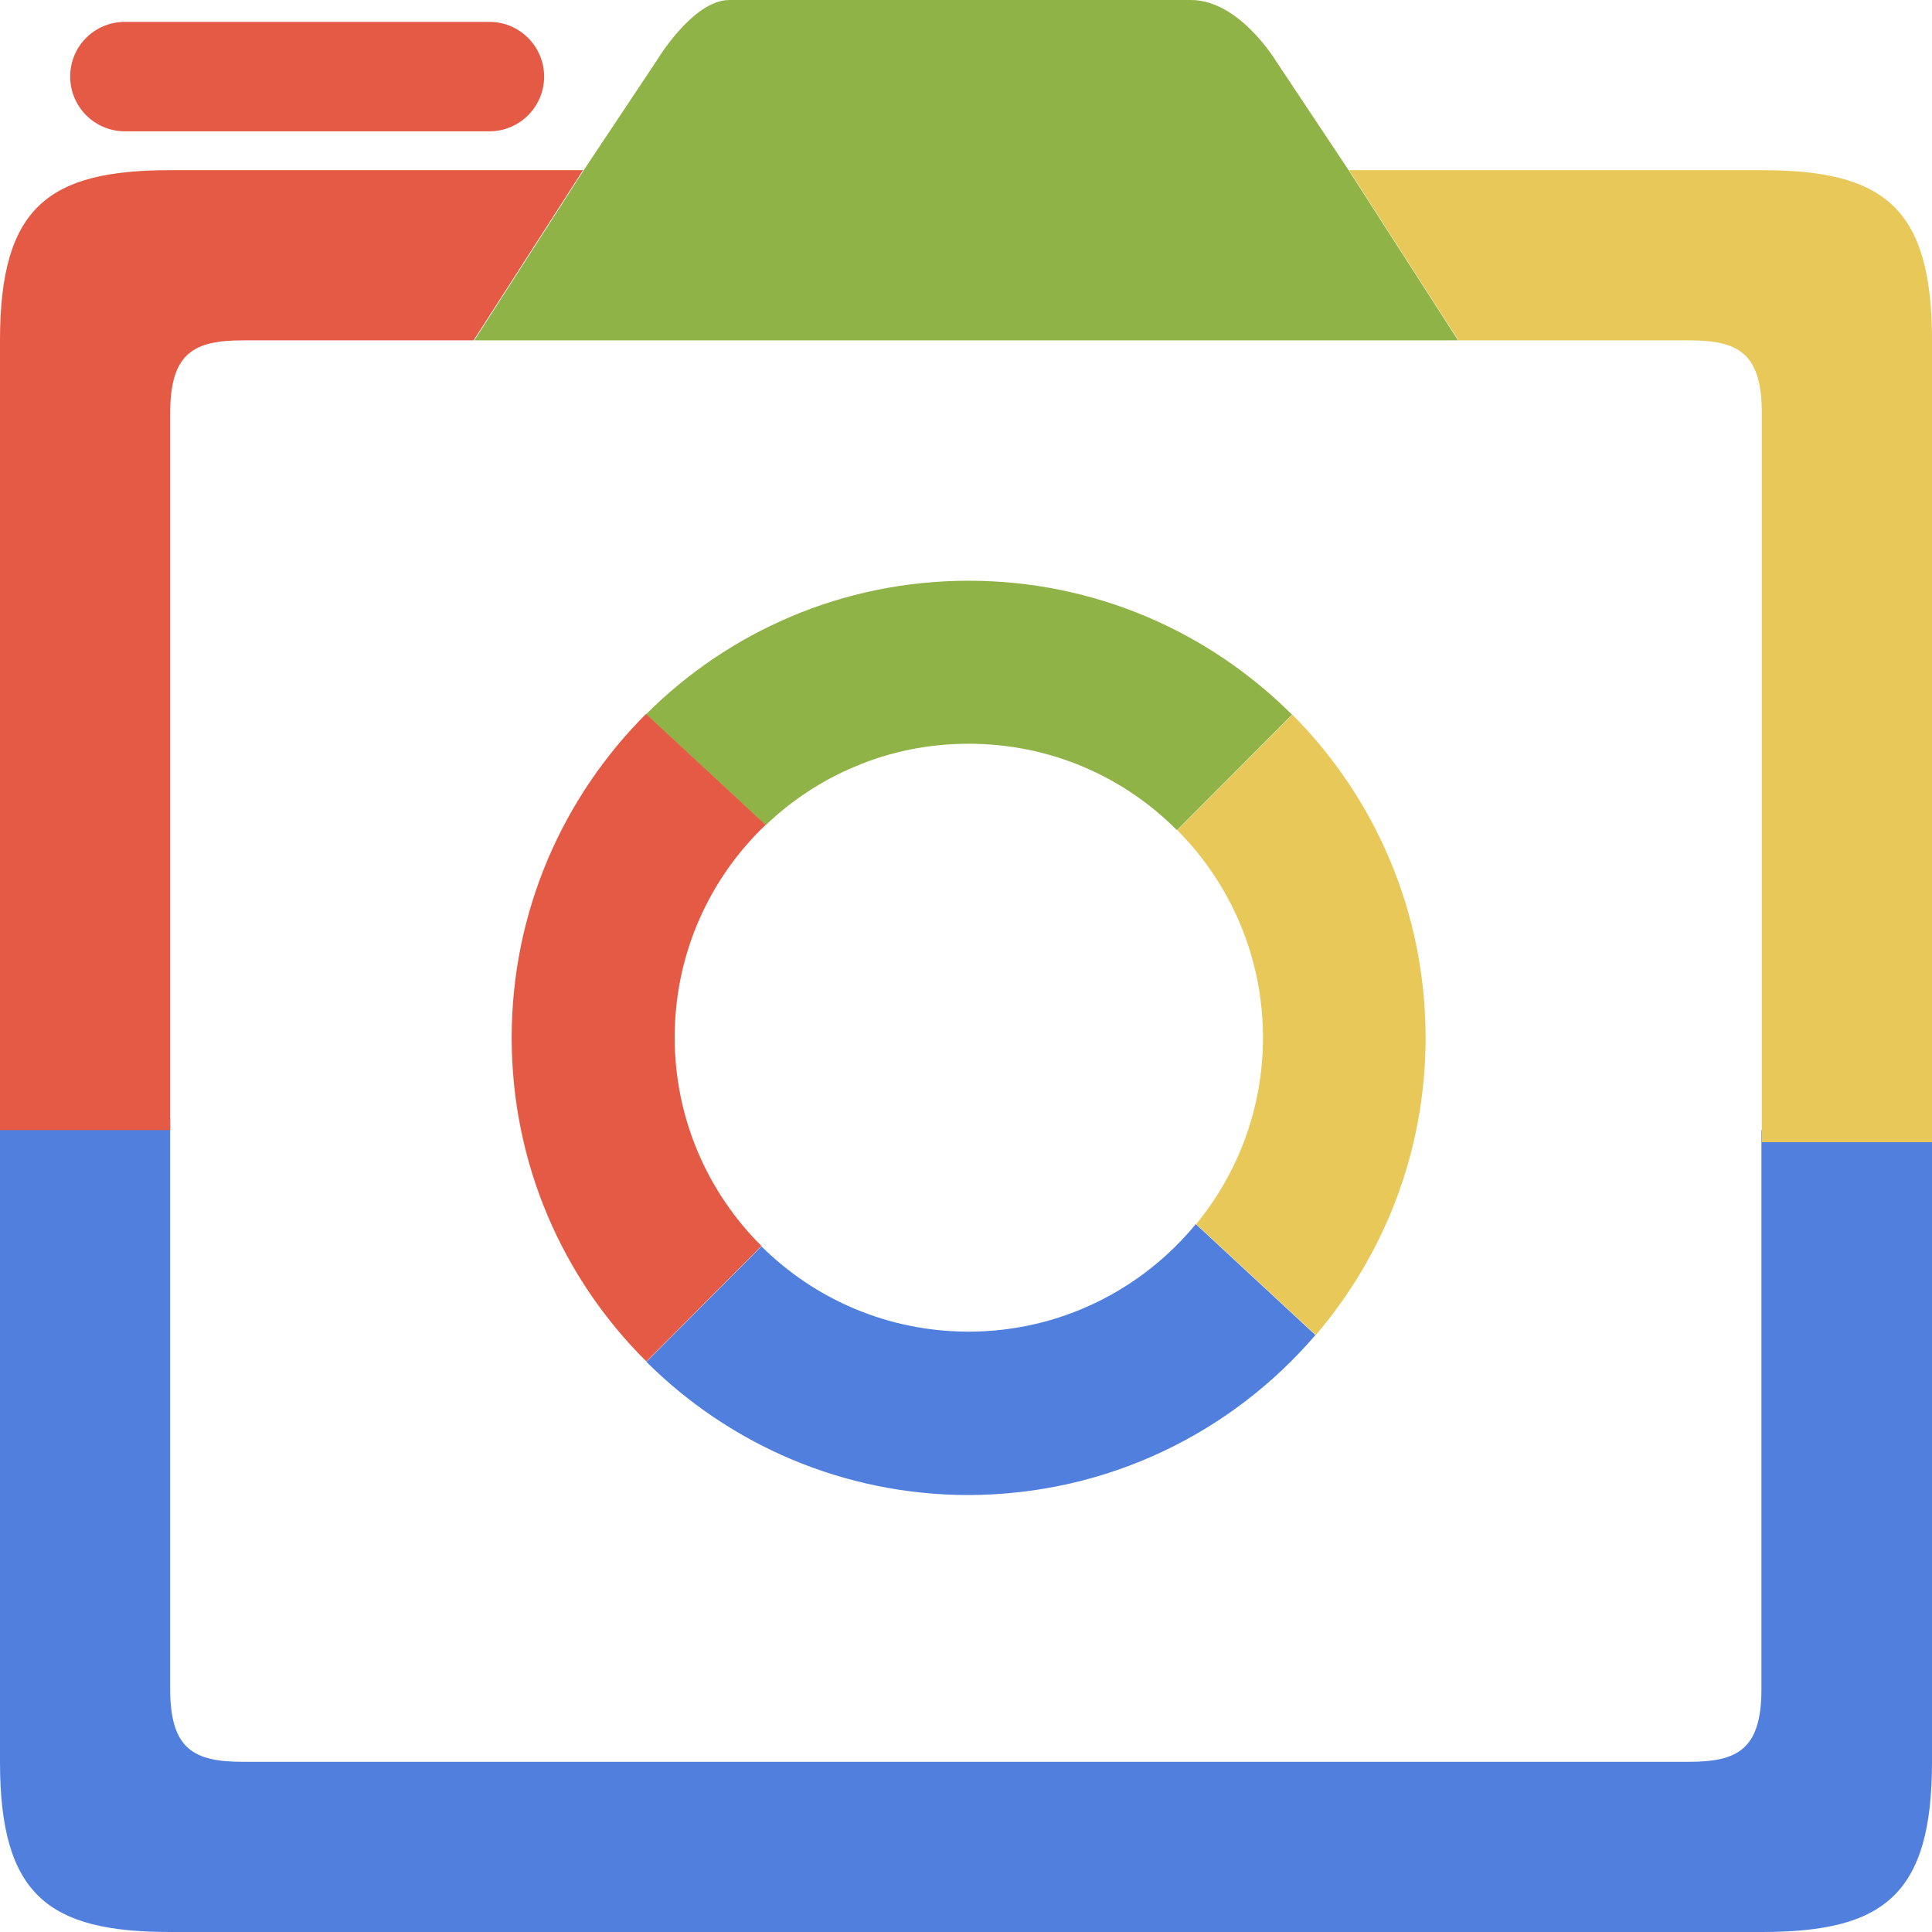
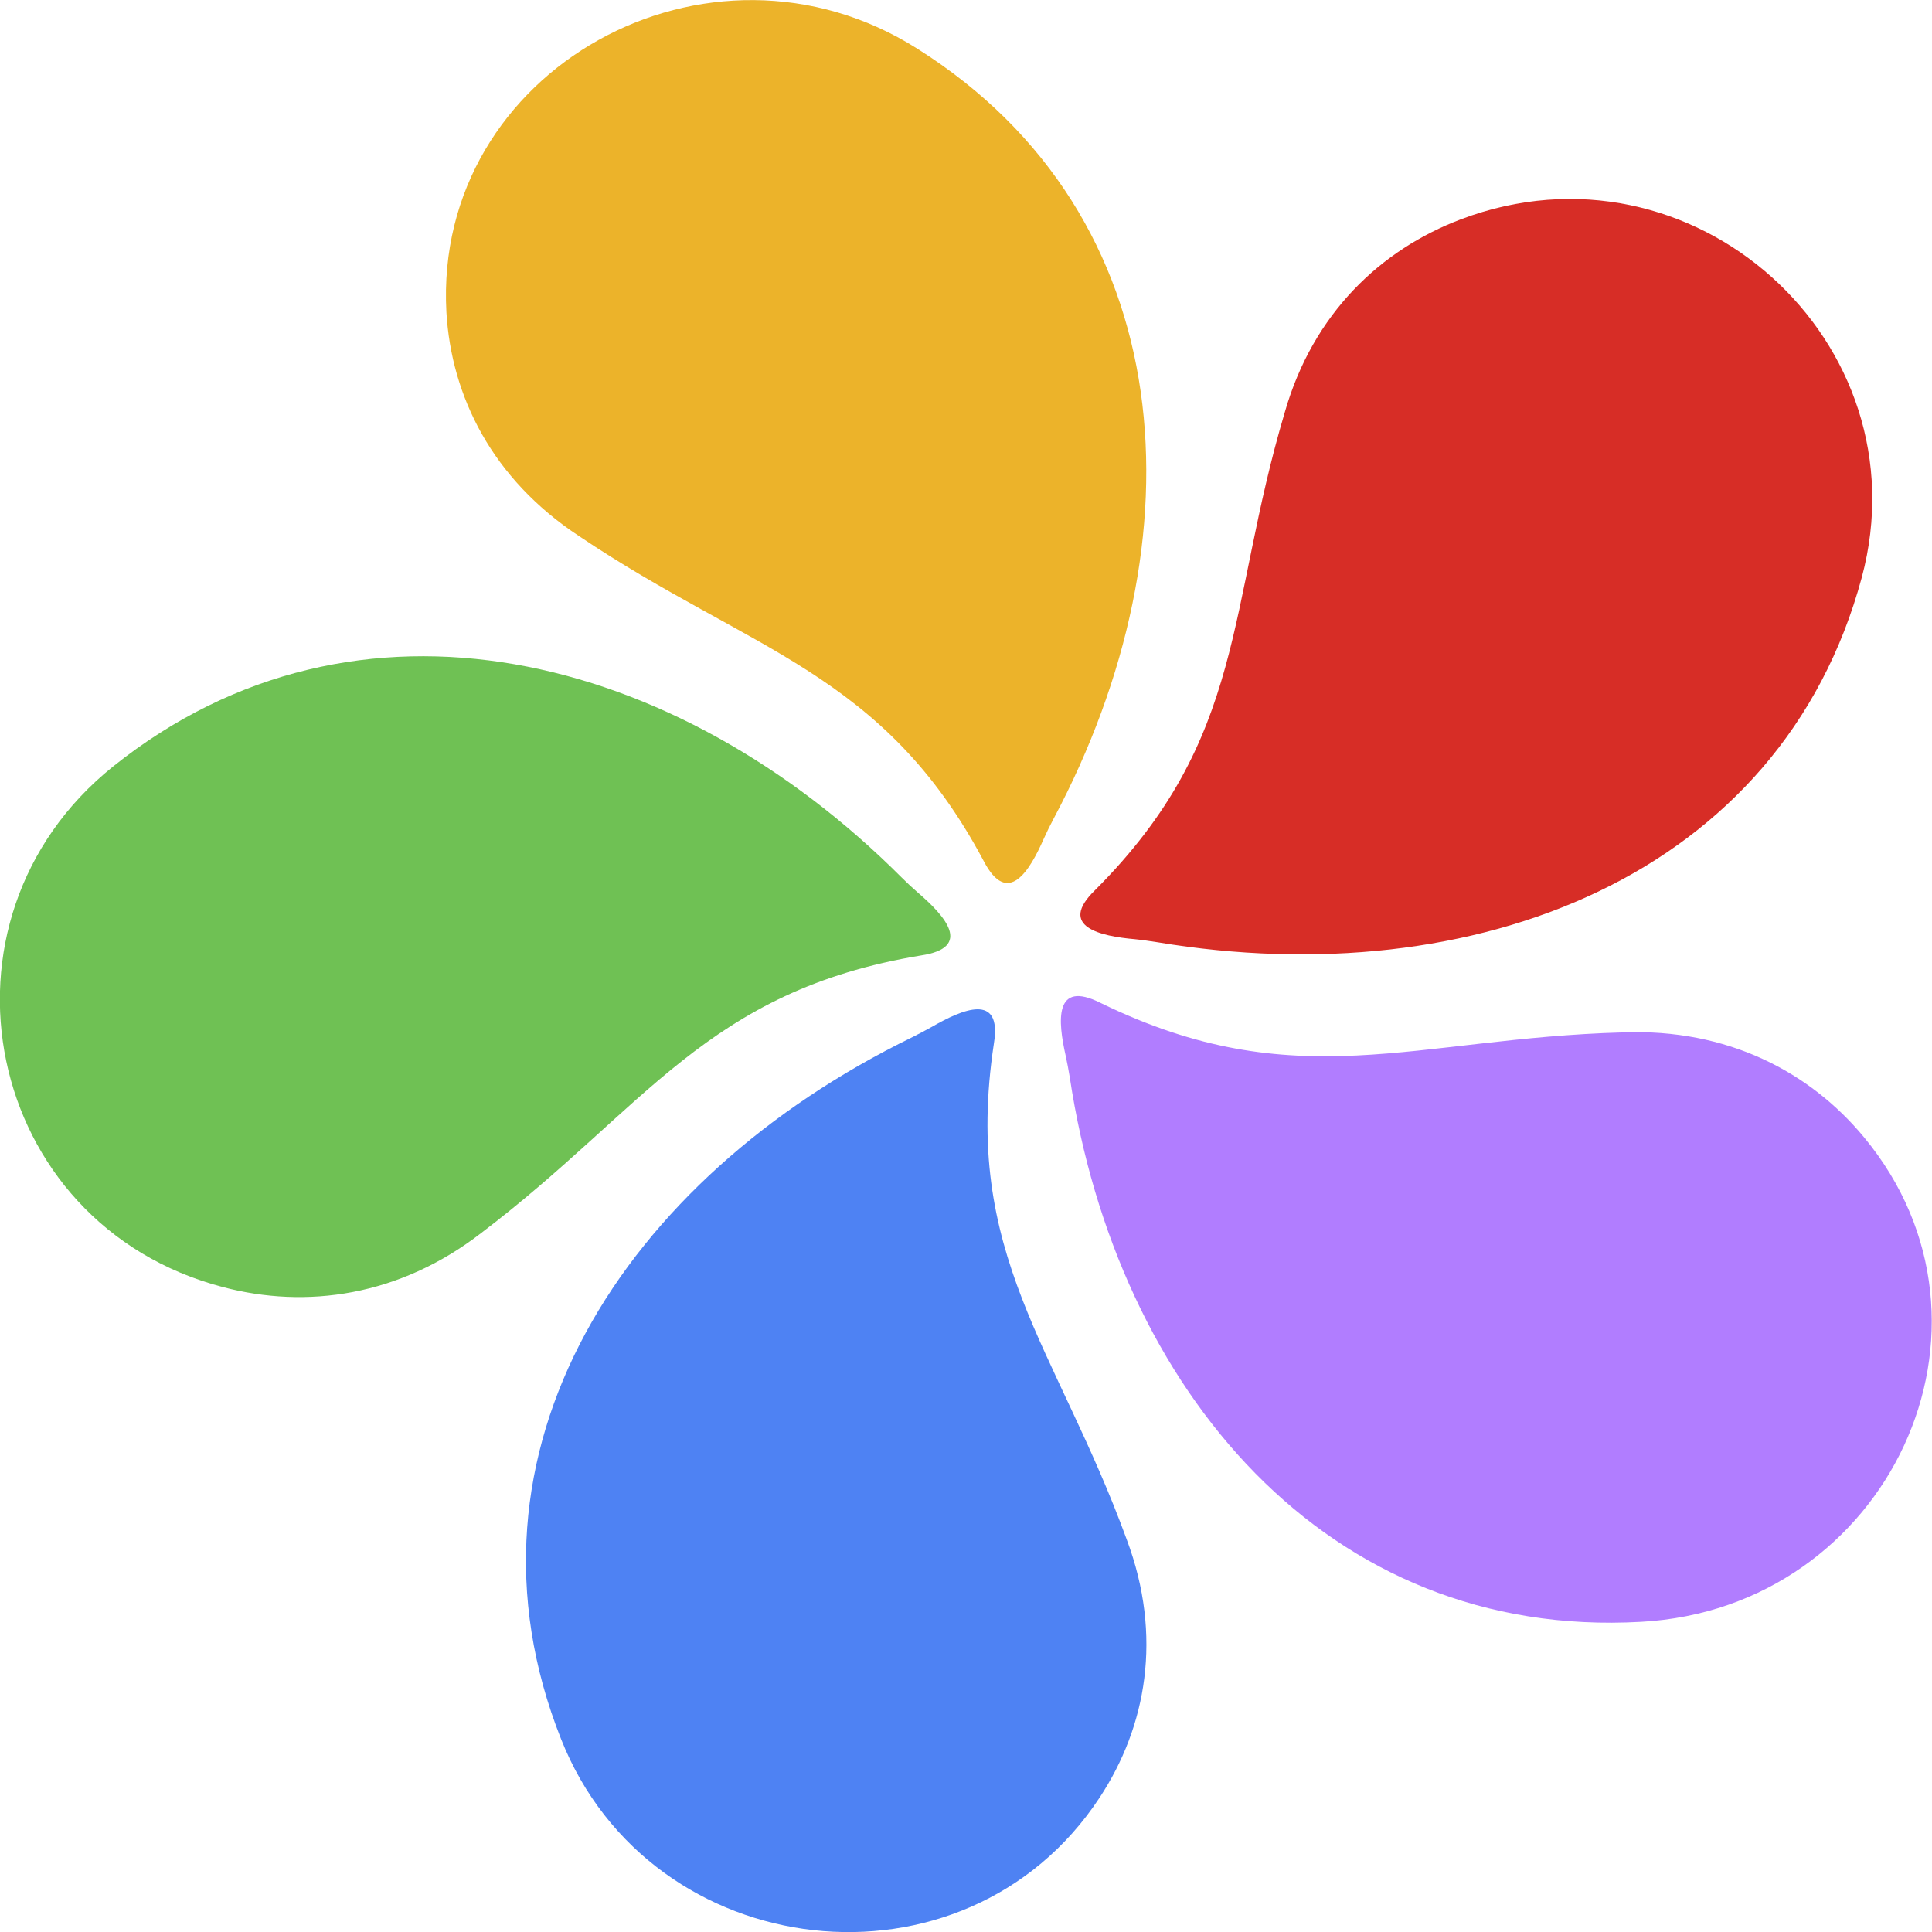
- <svg xmlns="http://www.w3.org/2000/svg" xml:space="preserve" shape-rendering="geometricPrecision" viewBox="0 0 512 512">
-   <path d="M512 299.5v167.4c0 35.4-12.9 45.1-45.1 45.1H45.1C12.9 512 0 502.3 0 466.9V296.3h45.1v151.3c0 16.1 6.4 19.3 19.3 19.3h383.1c12.9 0 19.3-3.2 19.3-19.3V299.5zm-163.4 54.3-31.7-29.4c-14.3 17.4-36 28.5-60.2 28.5-21.4 0-40.8-8.6-54.9-22.6l-30.5 30.6c21.9 21.8 52.1 35.3 85.4 35.3 36.8-.1 69.7-16.5 91.9-42.4" style="fill:#507fde" />
-   <path d="M447.6 45.1h-90.1l29 45.1h61.1c12.9 0 19.3 3.2 19.3 19.3v193.2H512V90.2c0-35.4-12.9-45.1-45.1-45.1zM377.8 275c0 30.1-11 57.6-29.1 78.8L317 324.4c11-13.4 17.7-30.6 17.7-49.4 0-21.5-8.7-40.9-22.7-55l30.5-30.6c21.8 21.9 35.3 52.2 35.3 85.6" style="fill:#e7c858" />
-   <path d="M256.7 153.9c33.5 0 63.8 13.6 85.7 35.5L311.9 220c-14.1-14.2-33.6-22.9-55.2-22.9-10.6 0-20.8 2.1-30 6-8.9 3.7-16.9 9-23.8 15.6l-31.7-29.4c21.9-21.9 52.1-35.4 85.5-35.4m-5.5-63.7h135.2l-29-45.1-19.3-29S328.4 0 315.6 0H193.3C183.6 0 174 16.1 174 16.1l-19.3 29-29 45.1z" style="fill:#90b347" />
-   <path d="M64.4 45.1h90.1l-29 45.1H64.4c-12.9 0-19.3 3.2-19.3 19.3v190H0V90.2c0-35.4 12.9-45.1 45.1-45.1zM135.6 275c0-33.5 13.6-63.8 35.6-85.8l31.7 29.4c-14.9 14.2-24.1 34.2-24.1 56.3 0 21.6 8.8 41.2 23 55.3l-30.5 30.6c-22.1-21.9-35.7-52.3-35.7-85.8M33.1 5.8h96.6c8 0 14.5 6.5 14.5 14.5s-6.5 14.5-14.5 14.5H33.1c-8 0-14.5-6.5-14.5-14.5 0-8.1 6.5-14.5 14.5-14.5" style="fill:#e45a45" />
+ <svg xmlns="http://www.w3.org/2000/svg" xml:space="preserve" viewBox="0 0 512 512">
+   <path d="M241.7 274.9c1.8-.9 3.5-1.8 5.3-2.8 8-4.6 18.6-9.2 16.4 4.4-8.5 56 16.6 80.5 35.2 131.5 9.6 25.6 5.2 49.6-7.2 68.4-35.7 54.2-118.9 44.6-142.7-15.5-30.3-76.3 16.6-148.7 93-186" style="fill:#4e82f3" />
+   <path d="M239 232.6c1.4 1.4 2.8 2.7 4.3 4 7 6 14.7 14.5.8 16.6-56.9 9.4-72.9 40.4-116.5 73.5-21.8 16.9-46.5 20.2-68.5 14.4-63.5-16.6-80-97.2-29.1-138 64.7-51.7 149.3-30.3 209 29.5" style="fill:#6fc154" />
+   <path d="M279.2 217c-.9 1.7-1.8 3.5-2.6 5.3-3.7 8.4-9.5 18.2-15.9 5.9C234 178 199 172.7 153.5 142.1c-23.1-15.2-33.9-37.1-35.2-59.4-3.5-64.4 69.6-104.7 124.8-69.8 70.2 44.3 75.6 129.9 36.1 204.1" style="fill:#ecb32a" />
+   <path d="M306.7 249.7c-2-.3-3.9-.6-5.9-.8-9.2-.8-20.6-3.3-10.6-13 40.4-40.4 34.8-74.7 50.3-126.7C348 83 366 66.1 387.2 58.1c61.3-23.2 122.9 32.5 106.2 94.9-21.3 79.1-102.6 110.7-186.7 96.7" style="fill:#d72d26" />
+   <path d="M283.5 285.5c-.3-1.9-.7-3.9-1.1-5.8-2-8.9-3.2-20.2 9.3-13.9 51.7 25.2 83.2 9.3 138.3 7.8 27.8-1.1 49.7 10.5 64 27.8 41.5 50.1 6.5 124.8-59.1 128.4-83.2 4.7-138.9-61.5-151.4-144.3" style="fill:#b17dff" />
</svg>
